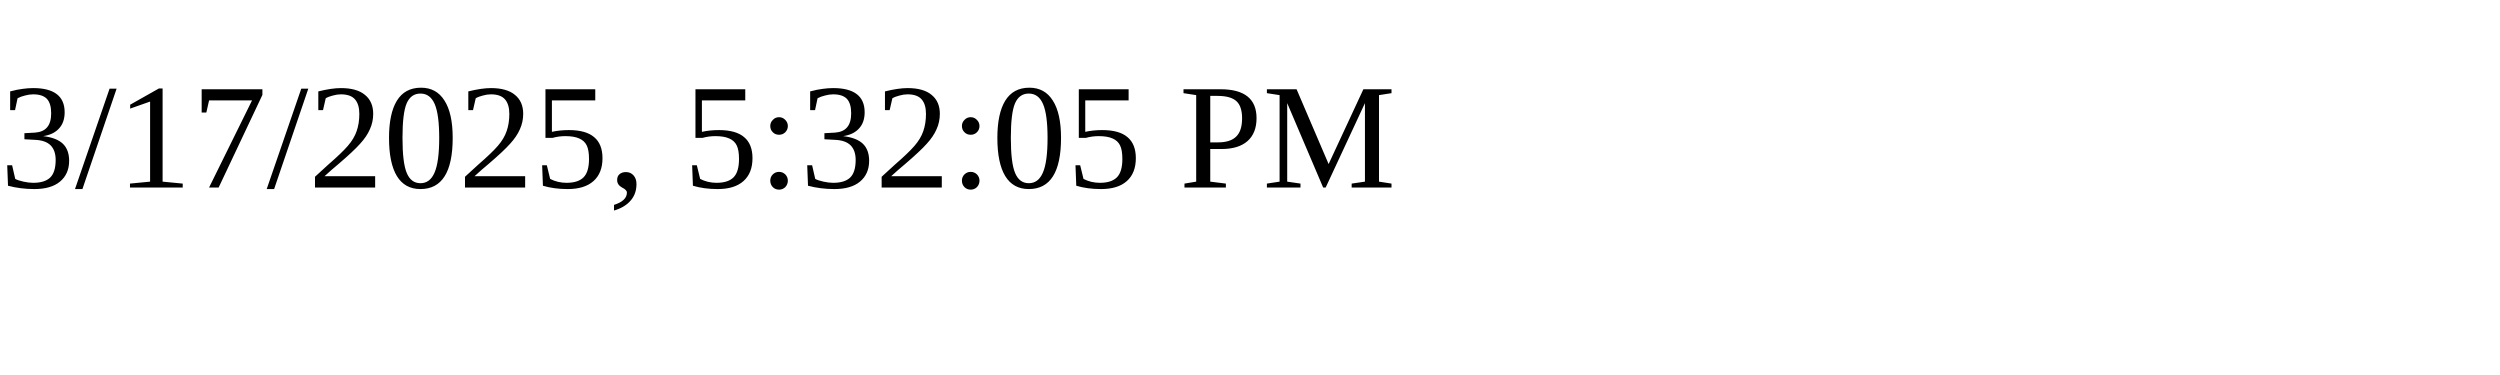
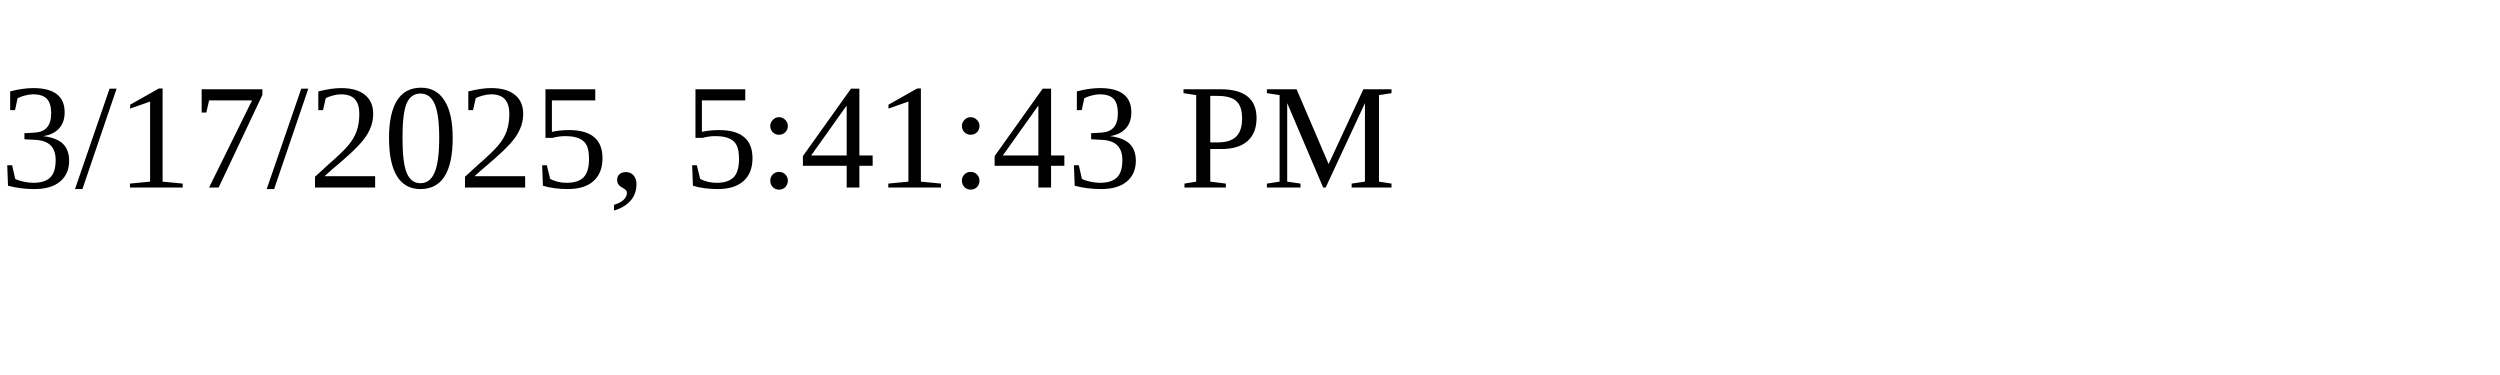
<svg xmlns="http://www.w3.org/2000/svg" height="30" width="200">
-   <text x="0" y="15">3/17/2025, 5:32:05 PM</text>
+   <text x="0" y="15">3/17/2025, 5:41:43 PM</text>
</svg>
